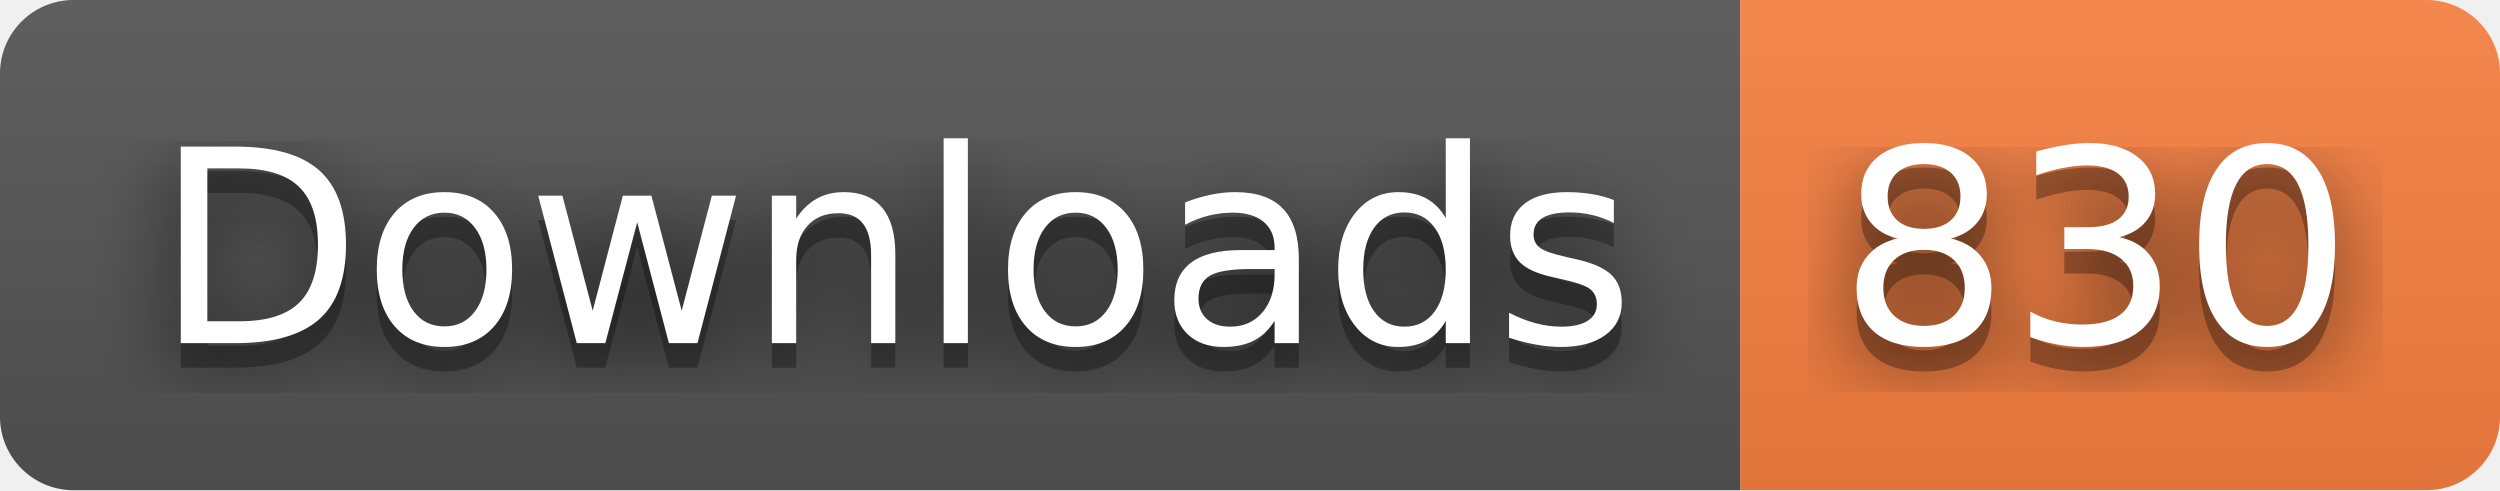
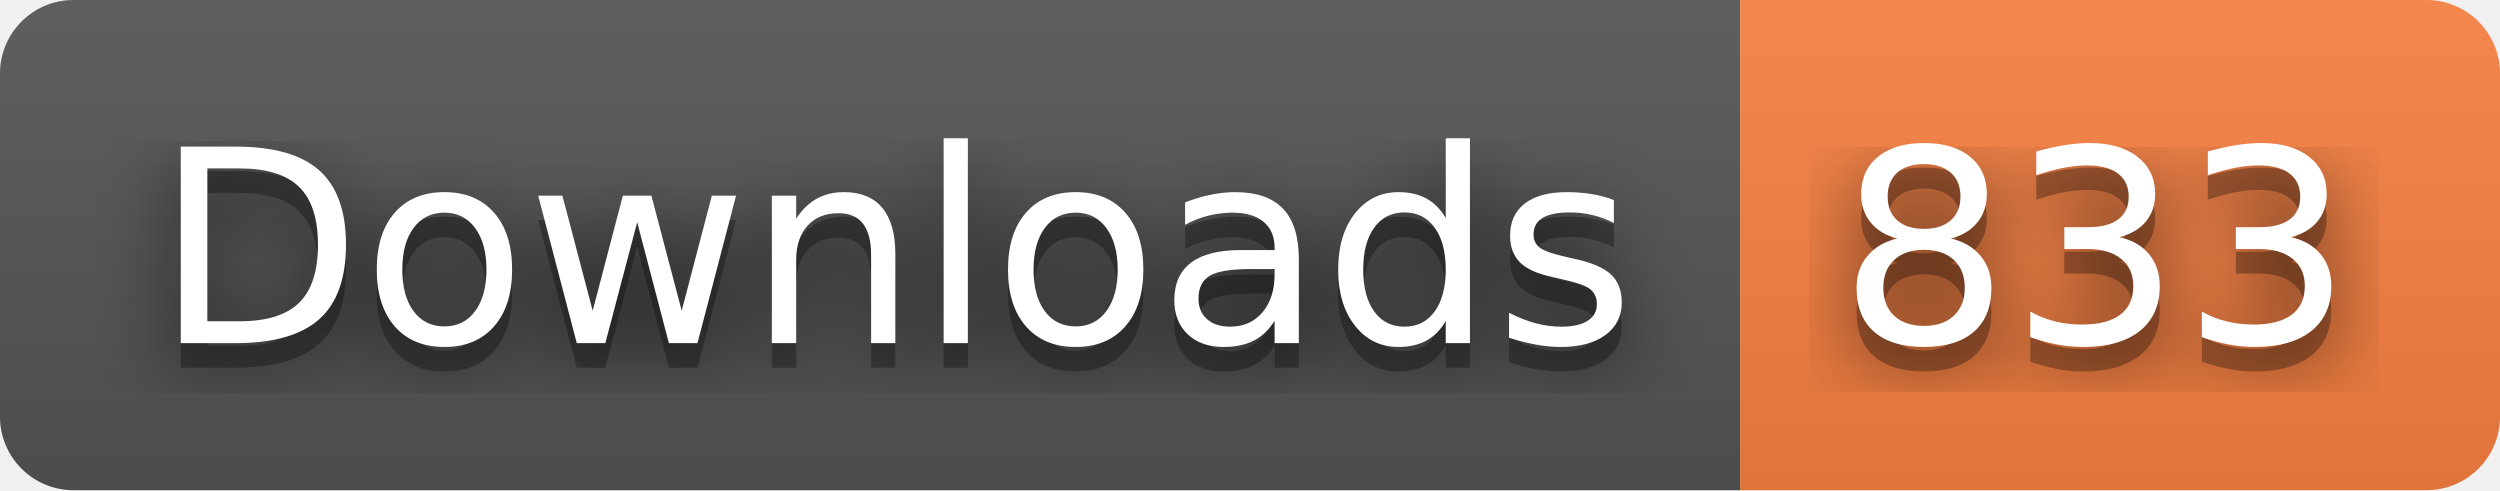
- <svg xmlns="http://www.w3.org/2000/svg" width="102" height="20" role="img" aria-label="Downloads: 830">
+ <svg xmlns="http://www.w3.org/2000/svg" width="102" height="20" role="img" aria-label="Downloads: 833">
  <filter id="blur">
    <feGaussianBlur stdDeviation="16" />
  </filter>
  <linearGradient id="s" x2="0" y2="100%">
    <stop offset="0" stop-color="#bbb" stop-opacity=".1" />
    <stop offset="1" stop-opacity=".1" />
  </linearGradient>
  <clipPath id="r">
    <rect width="102" height="20" rx="3" />
  </clipPath>
  <g clip-path="url(#r)">
    <rect width="71" height="20" fill="#555" />
    <rect x="71" width="31" height="20" fill="#fa8142" />
    <rect width="102" height="20" fill="url(#s)" />
  </g>
  <g fill="#fff" text-anchor="middle" font-family="Verdana,Geneva,DejaVu Sans,sans-serif" text-rendering="geometricPrecision" font-size="110">
    <g transform="scale(.1)">
      <g aria-hidden="true" fill="#010101">
        <text x="365" y="150" fill-opacity=".8" filter="url(#blur)" textLength="610">Downloads</text>
        <text x="365" y="150" fill-opacity=".3" textLength="610">Downloads</text>
      </g>
      <text x="365" y="140" textLength="610">Downloads</text>
    </g>
    <g transform="scale(.1)">
      <g aria-hidden="true" fill="#010101">
-         <text x="855" y="150" fill-opacity=".8" filter="url(#blur)" textLength="210">830</text>
-         <text x="855" y="150" fill-opacity=".3" textLength="210">830</text>
+         <text x="855" y="150" fill-opacity=".8" filter="url(#blur)" textLength="210">833</text>
+         <text x="855" y="150" fill-opacity=".3" textLength="210">833</text>
      </g>
-       <text x="855" y="140" textLength="210">830</text>
+       <text x="855" y="140" textLength="210">833</text>
    </g>
  </g>
</svg>
